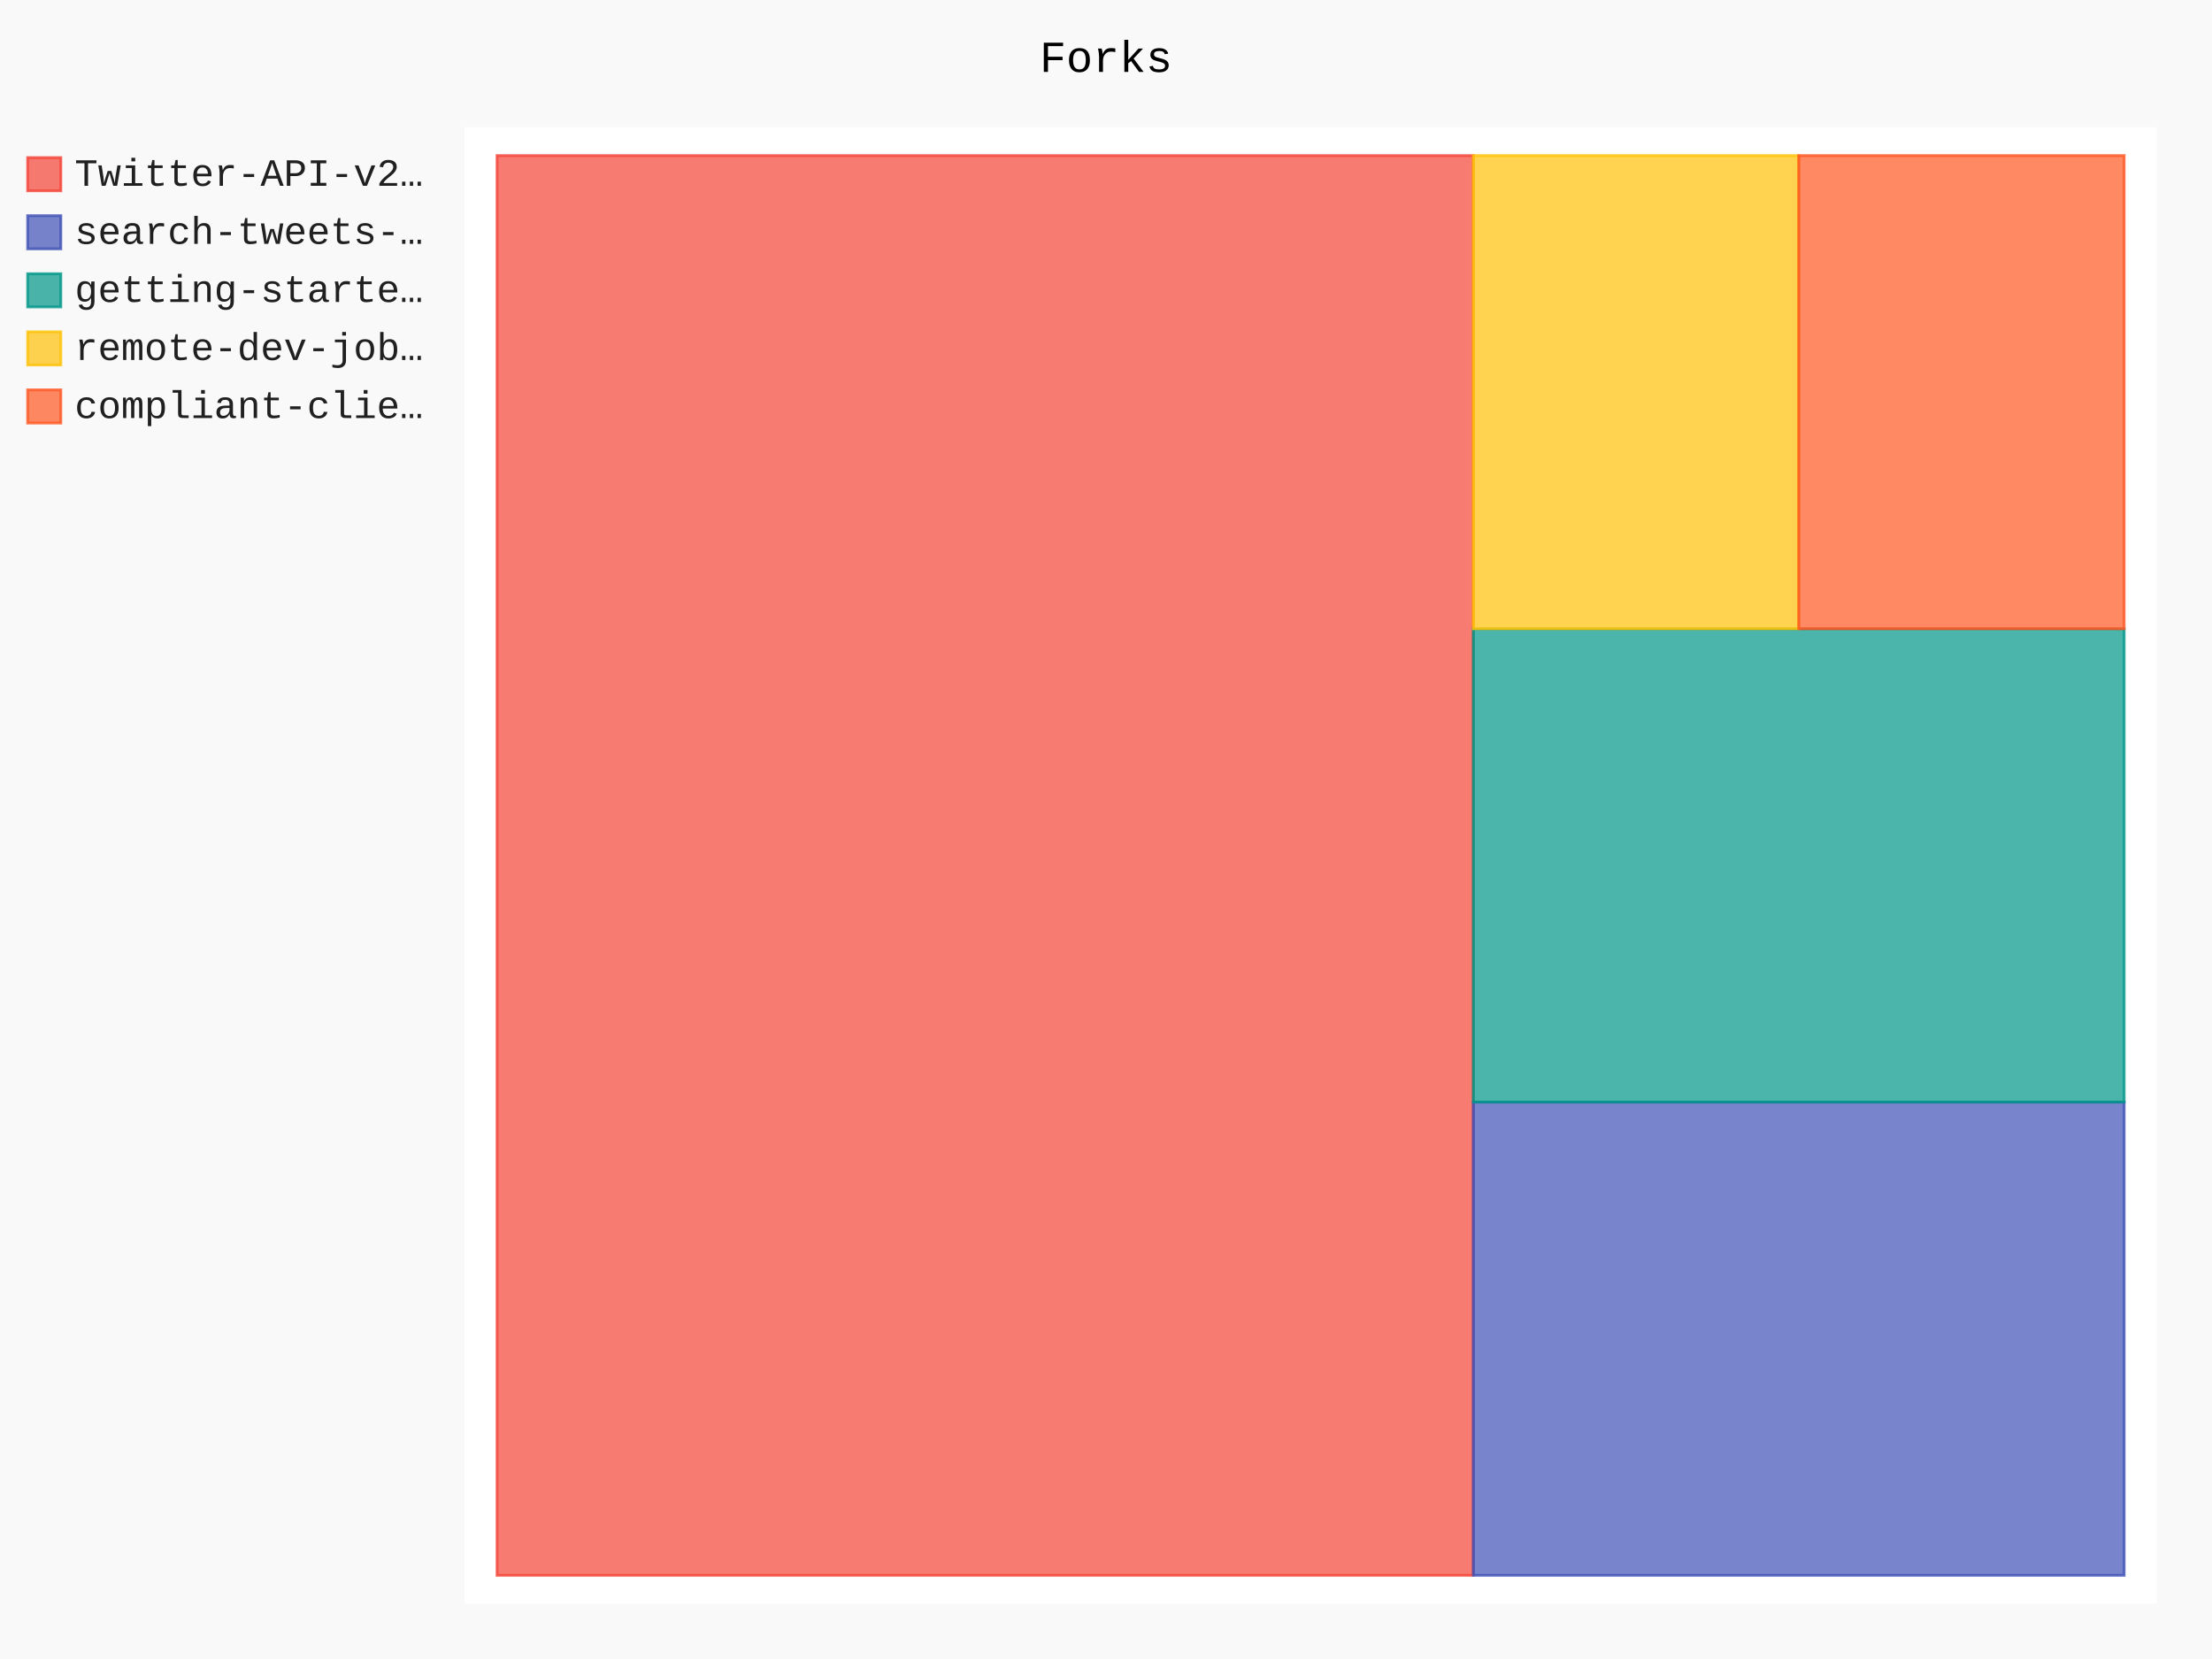
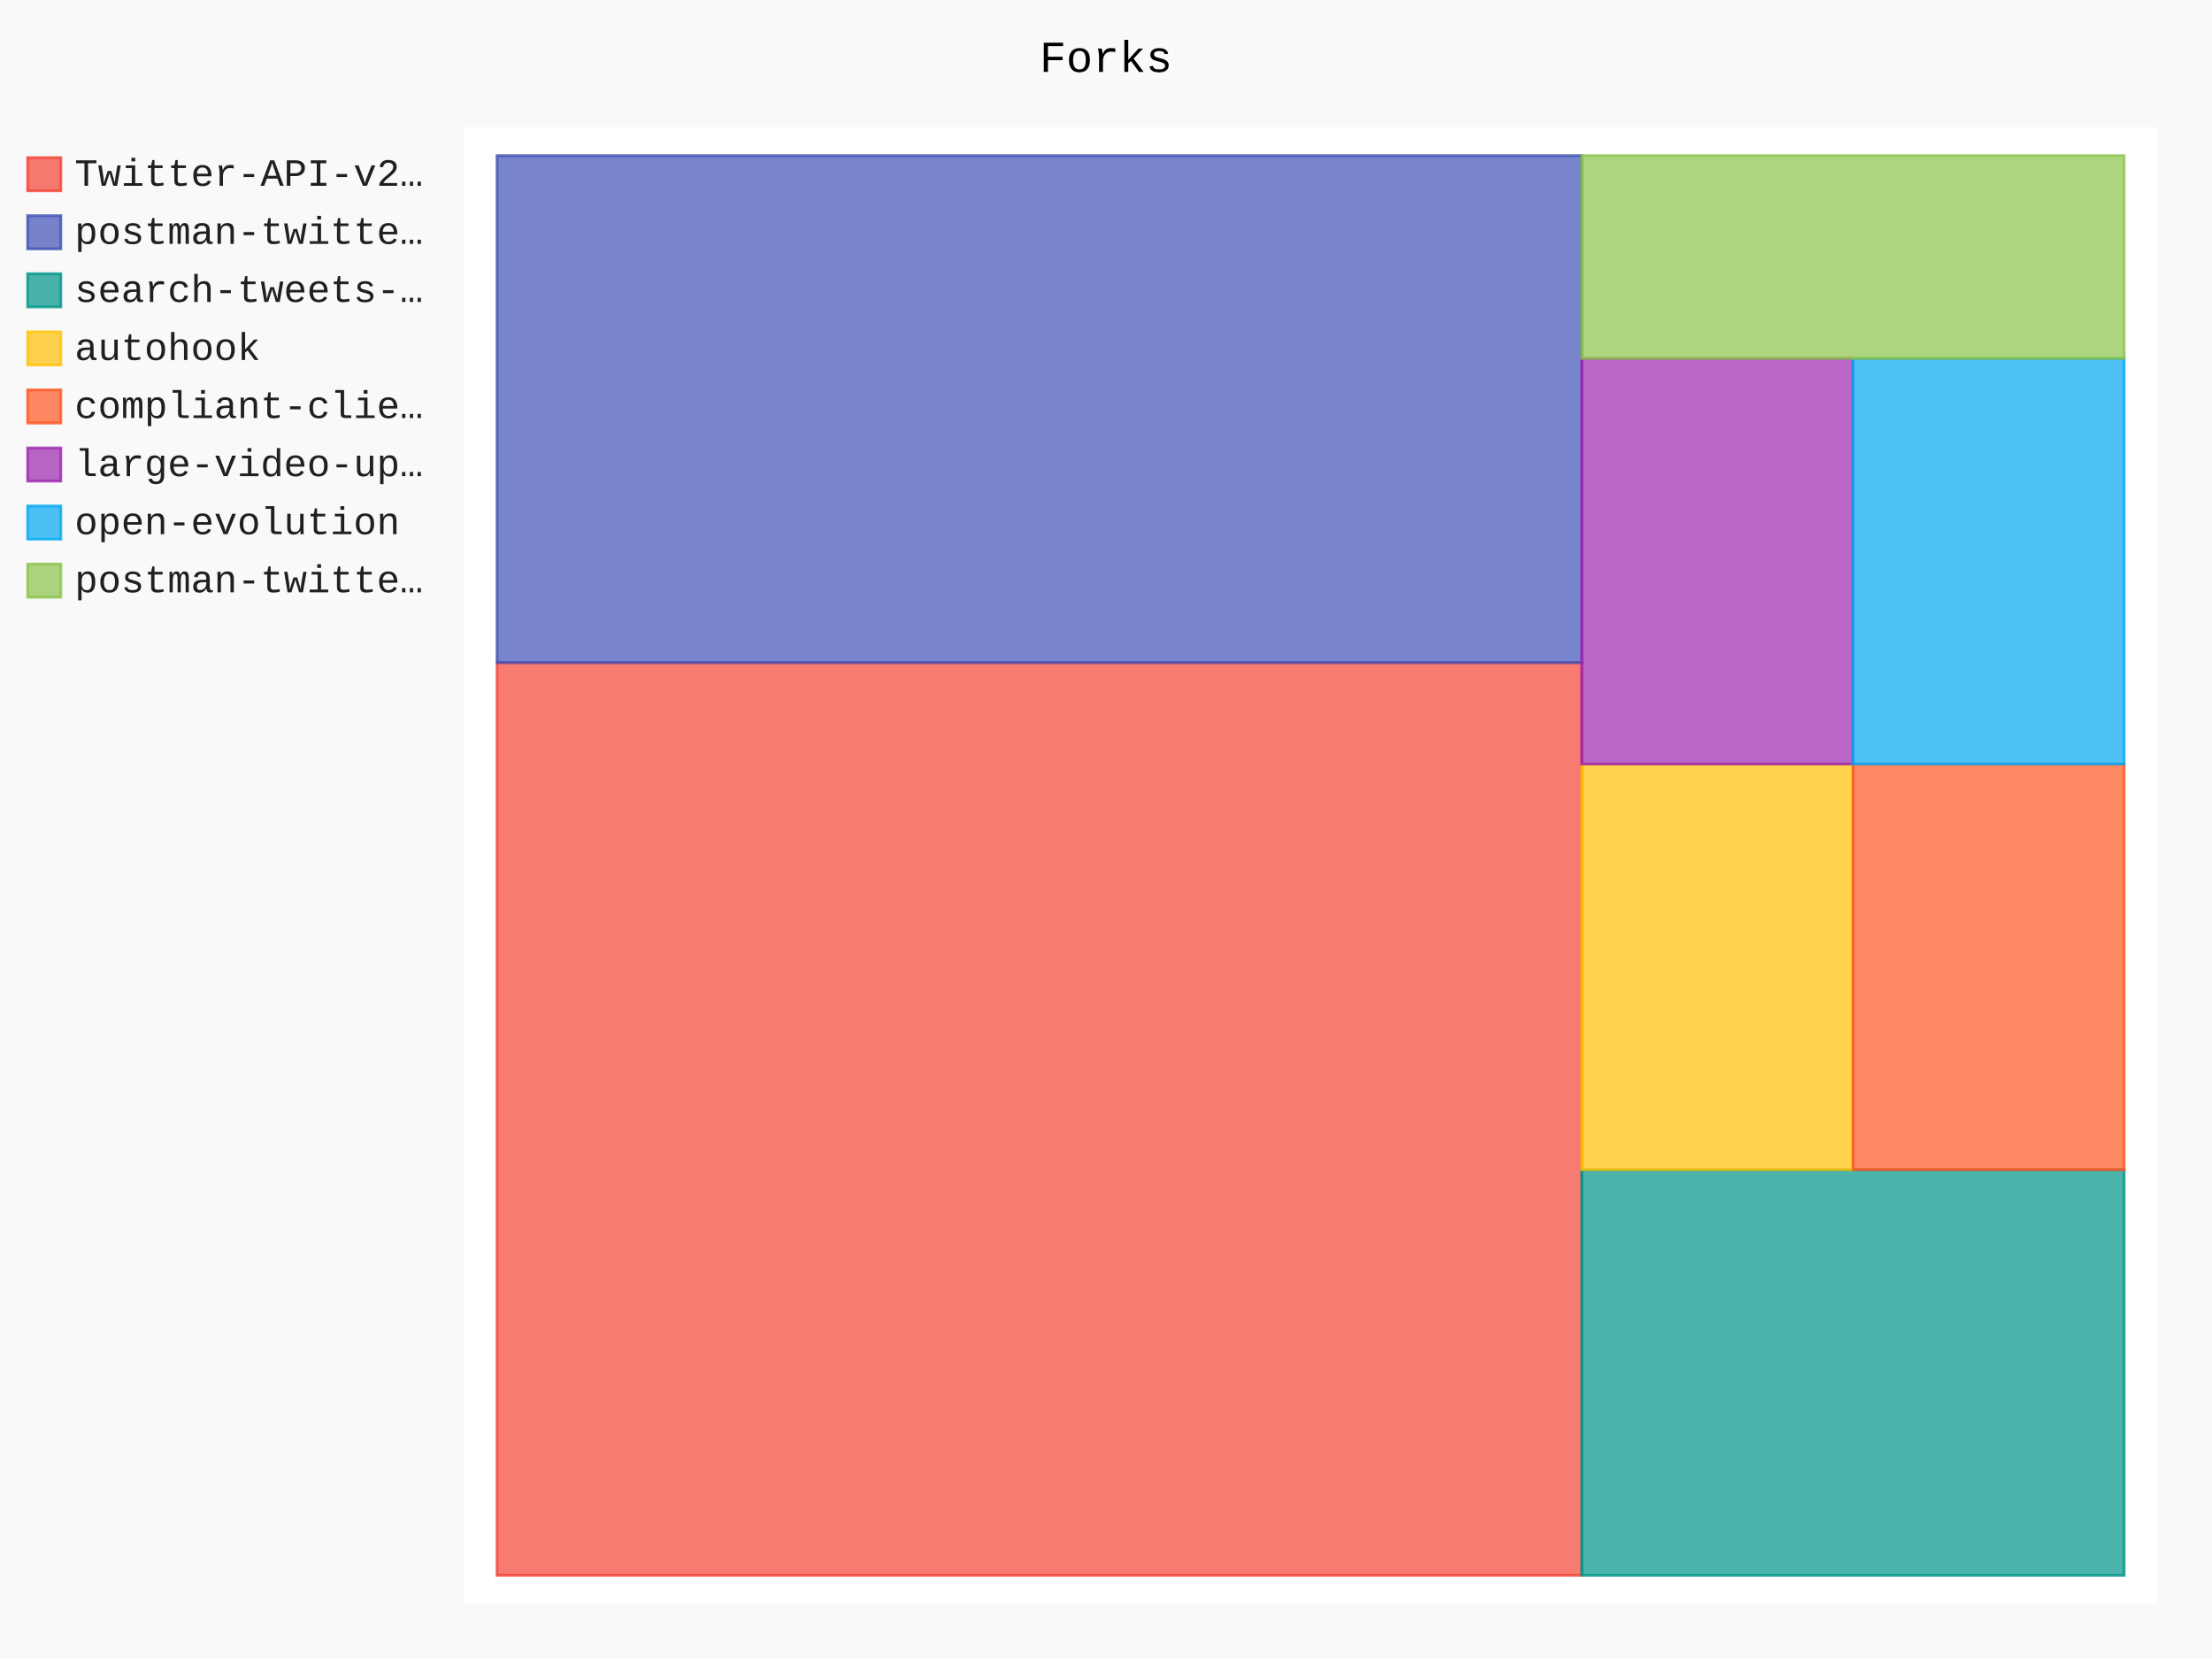
- <svg xmlns="http://www.w3.org/2000/svg" id="chart-902f1636-9a8f-4058-bc4d-e5a04a877ac1" class="pygal-chart" viewBox="0 0 800 600">
+ <svg xmlns="http://www.w3.org/2000/svg" id="chart-15ef1f9a-24f0-4f34-86b0-6f530cefc377" class="pygal-chart" viewBox="0 0 800 600">
  <defs>
-     <style type="text/css">#chart-902f1636-9a8f-4058-bc4d-e5a04a877ac1{-webkit-user-select:none;-webkit-font-smoothing:antialiased;font-family:Consolas,"Liberation Mono",Menlo,Courier,monospace}#chart-902f1636-9a8f-4058-bc4d-e5a04a877ac1 .title{font-family:Consolas,"Liberation Mono",Menlo,Courier,monospace;font-size:16px}#chart-902f1636-9a8f-4058-bc4d-e5a04a877ac1 .legends .legend text{font-family:Consolas,"Liberation Mono",Menlo,Courier,monospace;font-size:14px}#chart-902f1636-9a8f-4058-bc4d-e5a04a877ac1 .axis text{font-family:Consolas,"Liberation Mono",Menlo,Courier,monospace;font-size:10px}#chart-902f1636-9a8f-4058-bc4d-e5a04a877ac1 .axis text.major{font-family:Consolas,"Liberation Mono",Menlo,Courier,monospace;font-size:10px}#chart-902f1636-9a8f-4058-bc4d-e5a04a877ac1 .text-overlay text.value{font-family:Consolas,"Liberation Mono",Menlo,Courier,monospace;font-size:16px}#chart-902f1636-9a8f-4058-bc4d-e5a04a877ac1 .text-overlay text.label{font-family:Consolas,"Liberation Mono",Menlo,Courier,monospace;font-size:10px}#chart-902f1636-9a8f-4058-bc4d-e5a04a877ac1 .tooltip{font-family:Consolas,"Liberation Mono",Menlo,Courier,monospace;font-size:14px}#chart-902f1636-9a8f-4058-bc4d-e5a04a877ac1 text.no_data{font-family:Consolas,"Liberation Mono",Menlo,Courier,monospace;font-size:64px}
- #chart-902f1636-9a8f-4058-bc4d-e5a04a877ac1{background-color:rgba(249,249,249,1)}#chart-902f1636-9a8f-4058-bc4d-e5a04a877ac1 path,#chart-902f1636-9a8f-4058-bc4d-e5a04a877ac1 line,#chart-902f1636-9a8f-4058-bc4d-e5a04a877ac1 rect,#chart-902f1636-9a8f-4058-bc4d-e5a04a877ac1 circle{-webkit-transition:150ms;-moz-transition:150ms;transition:150ms}#chart-902f1636-9a8f-4058-bc4d-e5a04a877ac1 .graph &gt; .background{fill:rgba(249,249,249,1)}#chart-902f1636-9a8f-4058-bc4d-e5a04a877ac1 .plot &gt; .background{fill:rgba(255,255,255,1)}#chart-902f1636-9a8f-4058-bc4d-e5a04a877ac1 .graph{fill:rgba(0,0,0,.87)}#chart-902f1636-9a8f-4058-bc4d-e5a04a877ac1 text.no_data{fill:rgba(0,0,0,1)}#chart-902f1636-9a8f-4058-bc4d-e5a04a877ac1 .title{fill:rgba(0,0,0,1)}#chart-902f1636-9a8f-4058-bc4d-e5a04a877ac1 .legends .legend text{fill:rgba(0,0,0,.87)}#chart-902f1636-9a8f-4058-bc4d-e5a04a877ac1 .legends .legend:hover text{fill:rgba(0,0,0,1)}#chart-902f1636-9a8f-4058-bc4d-e5a04a877ac1 .axis .line{stroke:rgba(0,0,0,1)}#chart-902f1636-9a8f-4058-bc4d-e5a04a877ac1 .axis .guide.line{stroke:rgba(0,0,0,.54)}#chart-902f1636-9a8f-4058-bc4d-e5a04a877ac1 .axis .major.line{stroke:rgba(0,0,0,.87)}#chart-902f1636-9a8f-4058-bc4d-e5a04a877ac1 .axis text.major{fill:rgba(0,0,0,1)}#chart-902f1636-9a8f-4058-bc4d-e5a04a877ac1 .axis.y .guides:hover .guide.line,#chart-902f1636-9a8f-4058-bc4d-e5a04a877ac1 .line-graph .axis.x .guides:hover .guide.line,#chart-902f1636-9a8f-4058-bc4d-e5a04a877ac1 .stackedline-graph .axis.x .guides:hover .guide.line,#chart-902f1636-9a8f-4058-bc4d-e5a04a877ac1 .xy-graph .axis.x .guides:hover .guide.line{stroke:rgba(0,0,0,1)}#chart-902f1636-9a8f-4058-bc4d-e5a04a877ac1 .axis .guides:hover text{fill:rgba(0,0,0,1)}#chart-902f1636-9a8f-4058-bc4d-e5a04a877ac1 .reactive{fill-opacity:.7;stroke-opacity:.8}#chart-902f1636-9a8f-4058-bc4d-e5a04a877ac1 .ci{stroke:rgba(0,0,0,.87)}#chart-902f1636-9a8f-4058-bc4d-e5a04a877ac1 .reactive.active,#chart-902f1636-9a8f-4058-bc4d-e5a04a877ac1 .active .reactive{fill-opacity:.8;stroke-opacity:.9;stroke-width:4}#chart-902f1636-9a8f-4058-bc4d-e5a04a877ac1 .ci .reactive.active{stroke-width:1.5}#chart-902f1636-9a8f-4058-bc4d-e5a04a877ac1 .series text{fill:rgba(0,0,0,1)}#chart-902f1636-9a8f-4058-bc4d-e5a04a877ac1 .tooltip rect{fill:rgba(255,255,255,1);stroke:rgba(0,0,0,1);-webkit-transition:opacity 150ms;-moz-transition:opacity 150ms;transition:opacity 150ms}#chart-902f1636-9a8f-4058-bc4d-e5a04a877ac1 .tooltip .label{fill:rgba(0,0,0,.87)}#chart-902f1636-9a8f-4058-bc4d-e5a04a877ac1 .tooltip .label{fill:rgba(0,0,0,.87)}#chart-902f1636-9a8f-4058-bc4d-e5a04a877ac1 .tooltip .legend{font-size:.8em;fill:rgba(0,0,0,.54)}#chart-902f1636-9a8f-4058-bc4d-e5a04a877ac1 .tooltip .x_label{font-size:.6em;fill:rgba(0,0,0,1)}#chart-902f1636-9a8f-4058-bc4d-e5a04a877ac1 .tooltip .xlink{font-size:.5em;text-decoration:underline}#chart-902f1636-9a8f-4058-bc4d-e5a04a877ac1 .tooltip .value{font-size:1.5em}#chart-902f1636-9a8f-4058-bc4d-e5a04a877ac1 .bound{font-size:.5em}#chart-902f1636-9a8f-4058-bc4d-e5a04a877ac1 .max-value{font-size:.75em;fill:rgba(0,0,0,.54)}#chart-902f1636-9a8f-4058-bc4d-e5a04a877ac1 .map-element{fill:rgba(255,255,255,1);stroke:rgba(0,0,0,.54) !important}#chart-902f1636-9a8f-4058-bc4d-e5a04a877ac1 .map-element .reactive{fill-opacity:inherit;stroke-opacity:inherit}#chart-902f1636-9a8f-4058-bc4d-e5a04a877ac1 .color-0,#chart-902f1636-9a8f-4058-bc4d-e5a04a877ac1 .color-0 a:visited{stroke:#F44336;fill:#F44336}#chart-902f1636-9a8f-4058-bc4d-e5a04a877ac1 .color-1,#chart-902f1636-9a8f-4058-bc4d-e5a04a877ac1 .color-1 a:visited{stroke:#3F51B5;fill:#3F51B5}#chart-902f1636-9a8f-4058-bc4d-e5a04a877ac1 .color-2,#chart-902f1636-9a8f-4058-bc4d-e5a04a877ac1 .color-2 a:visited{stroke:#009688;fill:#009688}#chart-902f1636-9a8f-4058-bc4d-e5a04a877ac1 .color-3,#chart-902f1636-9a8f-4058-bc4d-e5a04a877ac1 .color-3 a:visited{stroke:#FFC107;fill:#FFC107}#chart-902f1636-9a8f-4058-bc4d-e5a04a877ac1 .color-4,#chart-902f1636-9a8f-4058-bc4d-e5a04a877ac1 .color-4 a:visited{stroke:#FF5722;fill:#FF5722}#chart-902f1636-9a8f-4058-bc4d-e5a04a877ac1 .text-overlay .color-0 text{fill:black}#chart-902f1636-9a8f-4058-bc4d-e5a04a877ac1 .text-overlay .color-1 text{fill:black}#chart-902f1636-9a8f-4058-bc4d-e5a04a877ac1 .text-overlay .color-2 text{fill:black}#chart-902f1636-9a8f-4058-bc4d-e5a04a877ac1 .text-overlay .color-3 text{fill:black}#chart-902f1636-9a8f-4058-bc4d-e5a04a877ac1 .text-overlay .color-4 text{fill:black}
- #chart-902f1636-9a8f-4058-bc4d-e5a04a877ac1 text.no_data{text-anchor:middle}#chart-902f1636-9a8f-4058-bc4d-e5a04a877ac1 .guide.line{fill:none}#chart-902f1636-9a8f-4058-bc4d-e5a04a877ac1 .centered{text-anchor:middle}#chart-902f1636-9a8f-4058-bc4d-e5a04a877ac1 .title{text-anchor:middle}#chart-902f1636-9a8f-4058-bc4d-e5a04a877ac1 .legends .legend text{fill-opacity:1}#chart-902f1636-9a8f-4058-bc4d-e5a04a877ac1 .axis.x text{text-anchor:middle}#chart-902f1636-9a8f-4058-bc4d-e5a04a877ac1 .axis.x:not(.web) text[transform]{text-anchor:start}#chart-902f1636-9a8f-4058-bc4d-e5a04a877ac1 .axis.x:not(.web) text[transform].backwards{text-anchor:end}#chart-902f1636-9a8f-4058-bc4d-e5a04a877ac1 .axis.y text{text-anchor:end}#chart-902f1636-9a8f-4058-bc4d-e5a04a877ac1 .axis.y text[transform].backwards{text-anchor:start}#chart-902f1636-9a8f-4058-bc4d-e5a04a877ac1 .axis.y2 text{text-anchor:start}#chart-902f1636-9a8f-4058-bc4d-e5a04a877ac1 .axis.y2 text[transform].backwards{text-anchor:end}#chart-902f1636-9a8f-4058-bc4d-e5a04a877ac1 .axis .guide.line{stroke-dasharray:4,4}#chart-902f1636-9a8f-4058-bc4d-e5a04a877ac1 .axis .major.guide.line{stroke-dasharray:6,6}#chart-902f1636-9a8f-4058-bc4d-e5a04a877ac1 .horizontal .axis.y .guide.line,#chart-902f1636-9a8f-4058-bc4d-e5a04a877ac1 .horizontal .axis.y2 .guide.line,#chart-902f1636-9a8f-4058-bc4d-e5a04a877ac1 .vertical .axis.x .guide.line{opacity:0}#chart-902f1636-9a8f-4058-bc4d-e5a04a877ac1 .horizontal .axis.always_show .guide.line,#chart-902f1636-9a8f-4058-bc4d-e5a04a877ac1 .vertical .axis.always_show .guide.line{opacity:1 !important}#chart-902f1636-9a8f-4058-bc4d-e5a04a877ac1 .axis.y .guides:hover .guide.line,#chart-902f1636-9a8f-4058-bc4d-e5a04a877ac1 .axis.y2 .guides:hover .guide.line,#chart-902f1636-9a8f-4058-bc4d-e5a04a877ac1 .axis.x .guides:hover .guide.line{opacity:1}#chart-902f1636-9a8f-4058-bc4d-e5a04a877ac1 .axis .guides:hover text{opacity:1}#chart-902f1636-9a8f-4058-bc4d-e5a04a877ac1 .nofill{fill:none}#chart-902f1636-9a8f-4058-bc4d-e5a04a877ac1 .subtle-fill{fill-opacity:.2}#chart-902f1636-9a8f-4058-bc4d-e5a04a877ac1 .dot{stroke-width:1px;fill-opacity:1}#chart-902f1636-9a8f-4058-bc4d-e5a04a877ac1 .dot.active{stroke-width:5px}#chart-902f1636-9a8f-4058-bc4d-e5a04a877ac1 .dot.negative{fill:transparent}#chart-902f1636-9a8f-4058-bc4d-e5a04a877ac1 text,#chart-902f1636-9a8f-4058-bc4d-e5a04a877ac1 tspan{stroke:none !important}#chart-902f1636-9a8f-4058-bc4d-e5a04a877ac1 .series text.active{opacity:1}#chart-902f1636-9a8f-4058-bc4d-e5a04a877ac1 .tooltip rect{fill-opacity:.95;stroke-width:.5}#chart-902f1636-9a8f-4058-bc4d-e5a04a877ac1 .tooltip text{fill-opacity:1}#chart-902f1636-9a8f-4058-bc4d-e5a04a877ac1 .showable{visibility:hidden}#chart-902f1636-9a8f-4058-bc4d-e5a04a877ac1 .showable.shown{visibility:visible}#chart-902f1636-9a8f-4058-bc4d-e5a04a877ac1 .gauge-background{fill:rgba(229,229,229,1);stroke:none}#chart-902f1636-9a8f-4058-bc4d-e5a04a877ac1 .bg-lines{stroke:rgba(249,249,249,1);stroke-width:2px}</style>
+     <style type="text/css">#chart-15ef1f9a-24f0-4f34-86b0-6f530cefc377{-webkit-user-select:none;-webkit-font-smoothing:antialiased;font-family:Consolas,"Liberation Mono",Menlo,Courier,monospace}#chart-15ef1f9a-24f0-4f34-86b0-6f530cefc377 .title{font-family:Consolas,"Liberation Mono",Menlo,Courier,monospace;font-size:16px}#chart-15ef1f9a-24f0-4f34-86b0-6f530cefc377 .legends .legend text{font-family:Consolas,"Liberation Mono",Menlo,Courier,monospace;font-size:14px}#chart-15ef1f9a-24f0-4f34-86b0-6f530cefc377 .axis text{font-family:Consolas,"Liberation Mono",Menlo,Courier,monospace;font-size:10px}#chart-15ef1f9a-24f0-4f34-86b0-6f530cefc377 .axis text.major{font-family:Consolas,"Liberation Mono",Menlo,Courier,monospace;font-size:10px}#chart-15ef1f9a-24f0-4f34-86b0-6f530cefc377 .text-overlay text.value{font-family:Consolas,"Liberation Mono",Menlo,Courier,monospace;font-size:16px}#chart-15ef1f9a-24f0-4f34-86b0-6f530cefc377 .text-overlay text.label{font-family:Consolas,"Liberation Mono",Menlo,Courier,monospace;font-size:10px}#chart-15ef1f9a-24f0-4f34-86b0-6f530cefc377 .tooltip{font-family:Consolas,"Liberation Mono",Menlo,Courier,monospace;font-size:14px}#chart-15ef1f9a-24f0-4f34-86b0-6f530cefc377 text.no_data{font-family:Consolas,"Liberation Mono",Menlo,Courier,monospace;font-size:64px}
+ #chart-15ef1f9a-24f0-4f34-86b0-6f530cefc377{background-color:rgba(249,249,249,1)}#chart-15ef1f9a-24f0-4f34-86b0-6f530cefc377 path,#chart-15ef1f9a-24f0-4f34-86b0-6f530cefc377 line,#chart-15ef1f9a-24f0-4f34-86b0-6f530cefc377 rect,#chart-15ef1f9a-24f0-4f34-86b0-6f530cefc377 circle{-webkit-transition:150ms;-moz-transition:150ms;transition:150ms}#chart-15ef1f9a-24f0-4f34-86b0-6f530cefc377 .graph &gt; .background{fill:rgba(249,249,249,1)}#chart-15ef1f9a-24f0-4f34-86b0-6f530cefc377 .plot &gt; .background{fill:rgba(255,255,255,1)}#chart-15ef1f9a-24f0-4f34-86b0-6f530cefc377 .graph{fill:rgba(0,0,0,.87)}#chart-15ef1f9a-24f0-4f34-86b0-6f530cefc377 text.no_data{fill:rgba(0,0,0,1)}#chart-15ef1f9a-24f0-4f34-86b0-6f530cefc377 .title{fill:rgba(0,0,0,1)}#chart-15ef1f9a-24f0-4f34-86b0-6f530cefc377 .legends .legend text{fill:rgba(0,0,0,.87)}#chart-15ef1f9a-24f0-4f34-86b0-6f530cefc377 .legends .legend:hover text{fill:rgba(0,0,0,1)}#chart-15ef1f9a-24f0-4f34-86b0-6f530cefc377 .axis .line{stroke:rgba(0,0,0,1)}#chart-15ef1f9a-24f0-4f34-86b0-6f530cefc377 .axis .guide.line{stroke:rgba(0,0,0,.54)}#chart-15ef1f9a-24f0-4f34-86b0-6f530cefc377 .axis .major.line{stroke:rgba(0,0,0,.87)}#chart-15ef1f9a-24f0-4f34-86b0-6f530cefc377 .axis text.major{fill:rgba(0,0,0,1)}#chart-15ef1f9a-24f0-4f34-86b0-6f530cefc377 .axis.y .guides:hover .guide.line,#chart-15ef1f9a-24f0-4f34-86b0-6f530cefc377 .line-graph .axis.x .guides:hover .guide.line,#chart-15ef1f9a-24f0-4f34-86b0-6f530cefc377 .stackedline-graph .axis.x .guides:hover .guide.line,#chart-15ef1f9a-24f0-4f34-86b0-6f530cefc377 .xy-graph .axis.x .guides:hover .guide.line{stroke:rgba(0,0,0,1)}#chart-15ef1f9a-24f0-4f34-86b0-6f530cefc377 .axis .guides:hover text{fill:rgba(0,0,0,1)}#chart-15ef1f9a-24f0-4f34-86b0-6f530cefc377 .reactive{fill-opacity:.7;stroke-opacity:.8}#chart-15ef1f9a-24f0-4f34-86b0-6f530cefc377 .ci{stroke:rgba(0,0,0,.87)}#chart-15ef1f9a-24f0-4f34-86b0-6f530cefc377 .reactive.active,#chart-15ef1f9a-24f0-4f34-86b0-6f530cefc377 .active .reactive{fill-opacity:.8;stroke-opacity:.9;stroke-width:4}#chart-15ef1f9a-24f0-4f34-86b0-6f530cefc377 .ci .reactive.active{stroke-width:1.5}#chart-15ef1f9a-24f0-4f34-86b0-6f530cefc377 .series text{fill:rgba(0,0,0,1)}#chart-15ef1f9a-24f0-4f34-86b0-6f530cefc377 .tooltip rect{fill:rgba(255,255,255,1);stroke:rgba(0,0,0,1);-webkit-transition:opacity 150ms;-moz-transition:opacity 150ms;transition:opacity 150ms}#chart-15ef1f9a-24f0-4f34-86b0-6f530cefc377 .tooltip .label{fill:rgba(0,0,0,.87)}#chart-15ef1f9a-24f0-4f34-86b0-6f530cefc377 .tooltip .label{fill:rgba(0,0,0,.87)}#chart-15ef1f9a-24f0-4f34-86b0-6f530cefc377 .tooltip .legend{font-size:.8em;fill:rgba(0,0,0,.54)}#chart-15ef1f9a-24f0-4f34-86b0-6f530cefc377 .tooltip .x_label{font-size:.6em;fill:rgba(0,0,0,1)}#chart-15ef1f9a-24f0-4f34-86b0-6f530cefc377 .tooltip .xlink{font-size:.5em;text-decoration:underline}#chart-15ef1f9a-24f0-4f34-86b0-6f530cefc377 .tooltip .value{font-size:1.5em}#chart-15ef1f9a-24f0-4f34-86b0-6f530cefc377 .bound{font-size:.5em}#chart-15ef1f9a-24f0-4f34-86b0-6f530cefc377 .max-value{font-size:.75em;fill:rgba(0,0,0,.54)}#chart-15ef1f9a-24f0-4f34-86b0-6f530cefc377 .map-element{fill:rgba(255,255,255,1);stroke:rgba(0,0,0,.54) !important}#chart-15ef1f9a-24f0-4f34-86b0-6f530cefc377 .map-element .reactive{fill-opacity:inherit;stroke-opacity:inherit}#chart-15ef1f9a-24f0-4f34-86b0-6f530cefc377 .color-0,#chart-15ef1f9a-24f0-4f34-86b0-6f530cefc377 .color-0 a:visited{stroke:#F44336;fill:#F44336}#chart-15ef1f9a-24f0-4f34-86b0-6f530cefc377 .color-1,#chart-15ef1f9a-24f0-4f34-86b0-6f530cefc377 .color-1 a:visited{stroke:#3F51B5;fill:#3F51B5}#chart-15ef1f9a-24f0-4f34-86b0-6f530cefc377 .color-2,#chart-15ef1f9a-24f0-4f34-86b0-6f530cefc377 .color-2 a:visited{stroke:#009688;fill:#009688}#chart-15ef1f9a-24f0-4f34-86b0-6f530cefc377 .color-3,#chart-15ef1f9a-24f0-4f34-86b0-6f530cefc377 .color-3 a:visited{stroke:#FFC107;fill:#FFC107}#chart-15ef1f9a-24f0-4f34-86b0-6f530cefc377 .color-4,#chart-15ef1f9a-24f0-4f34-86b0-6f530cefc377 .color-4 a:visited{stroke:#FF5722;fill:#FF5722}#chart-15ef1f9a-24f0-4f34-86b0-6f530cefc377 .color-5,#chart-15ef1f9a-24f0-4f34-86b0-6f530cefc377 .color-5 a:visited{stroke:#9C27B0;fill:#9C27B0}#chart-15ef1f9a-24f0-4f34-86b0-6f530cefc377 .color-6,#chart-15ef1f9a-24f0-4f34-86b0-6f530cefc377 .color-6 a:visited{stroke:#03A9F4;fill:#03A9F4}#chart-15ef1f9a-24f0-4f34-86b0-6f530cefc377 .color-7,#chart-15ef1f9a-24f0-4f34-86b0-6f530cefc377 .color-7 a:visited{stroke:#8BC34A;fill:#8BC34A}#chart-15ef1f9a-24f0-4f34-86b0-6f530cefc377 .text-overlay .color-0 text{fill:black}#chart-15ef1f9a-24f0-4f34-86b0-6f530cefc377 .text-overlay .color-1 text{fill:black}#chart-15ef1f9a-24f0-4f34-86b0-6f530cefc377 .text-overlay .color-2 text{fill:black}#chart-15ef1f9a-24f0-4f34-86b0-6f530cefc377 .text-overlay .color-3 text{fill:black}#chart-15ef1f9a-24f0-4f34-86b0-6f530cefc377 .text-overlay .color-4 text{fill:black}#chart-15ef1f9a-24f0-4f34-86b0-6f530cefc377 .text-overlay .color-5 text{fill:black}#chart-15ef1f9a-24f0-4f34-86b0-6f530cefc377 .text-overlay .color-6 text{fill:black}#chart-15ef1f9a-24f0-4f34-86b0-6f530cefc377 .text-overlay .color-7 text{fill:black}
+ #chart-15ef1f9a-24f0-4f34-86b0-6f530cefc377 text.no_data{text-anchor:middle}#chart-15ef1f9a-24f0-4f34-86b0-6f530cefc377 .guide.line{fill:none}#chart-15ef1f9a-24f0-4f34-86b0-6f530cefc377 .centered{text-anchor:middle}#chart-15ef1f9a-24f0-4f34-86b0-6f530cefc377 .title{text-anchor:middle}#chart-15ef1f9a-24f0-4f34-86b0-6f530cefc377 .legends .legend text{fill-opacity:1}#chart-15ef1f9a-24f0-4f34-86b0-6f530cefc377 .axis.x text{text-anchor:middle}#chart-15ef1f9a-24f0-4f34-86b0-6f530cefc377 .axis.x:not(.web) text[transform]{text-anchor:start}#chart-15ef1f9a-24f0-4f34-86b0-6f530cefc377 .axis.x:not(.web) text[transform].backwards{text-anchor:end}#chart-15ef1f9a-24f0-4f34-86b0-6f530cefc377 .axis.y text{text-anchor:end}#chart-15ef1f9a-24f0-4f34-86b0-6f530cefc377 .axis.y text[transform].backwards{text-anchor:start}#chart-15ef1f9a-24f0-4f34-86b0-6f530cefc377 .axis.y2 text{text-anchor:start}#chart-15ef1f9a-24f0-4f34-86b0-6f530cefc377 .axis.y2 text[transform].backwards{text-anchor:end}#chart-15ef1f9a-24f0-4f34-86b0-6f530cefc377 .axis .guide.line{stroke-dasharray:4,4}#chart-15ef1f9a-24f0-4f34-86b0-6f530cefc377 .axis .major.guide.line{stroke-dasharray:6,6}#chart-15ef1f9a-24f0-4f34-86b0-6f530cefc377 .horizontal .axis.y .guide.line,#chart-15ef1f9a-24f0-4f34-86b0-6f530cefc377 .horizontal .axis.y2 .guide.line,#chart-15ef1f9a-24f0-4f34-86b0-6f530cefc377 .vertical .axis.x .guide.line{opacity:0}#chart-15ef1f9a-24f0-4f34-86b0-6f530cefc377 .horizontal .axis.always_show .guide.line,#chart-15ef1f9a-24f0-4f34-86b0-6f530cefc377 .vertical .axis.always_show .guide.line{opacity:1 !important}#chart-15ef1f9a-24f0-4f34-86b0-6f530cefc377 .axis.y .guides:hover .guide.line,#chart-15ef1f9a-24f0-4f34-86b0-6f530cefc377 .axis.y2 .guides:hover .guide.line,#chart-15ef1f9a-24f0-4f34-86b0-6f530cefc377 .axis.x .guides:hover .guide.line{opacity:1}#chart-15ef1f9a-24f0-4f34-86b0-6f530cefc377 .axis .guides:hover text{opacity:1}#chart-15ef1f9a-24f0-4f34-86b0-6f530cefc377 .nofill{fill:none}#chart-15ef1f9a-24f0-4f34-86b0-6f530cefc377 .subtle-fill{fill-opacity:.2}#chart-15ef1f9a-24f0-4f34-86b0-6f530cefc377 .dot{stroke-width:1px;fill-opacity:1}#chart-15ef1f9a-24f0-4f34-86b0-6f530cefc377 .dot.active{stroke-width:5px}#chart-15ef1f9a-24f0-4f34-86b0-6f530cefc377 .dot.negative{fill:transparent}#chart-15ef1f9a-24f0-4f34-86b0-6f530cefc377 text,#chart-15ef1f9a-24f0-4f34-86b0-6f530cefc377 tspan{stroke:none !important}#chart-15ef1f9a-24f0-4f34-86b0-6f530cefc377 .series text.active{opacity:1}#chart-15ef1f9a-24f0-4f34-86b0-6f530cefc377 .tooltip rect{fill-opacity:.95;stroke-width:.5}#chart-15ef1f9a-24f0-4f34-86b0-6f530cefc377 .tooltip text{fill-opacity:1}#chart-15ef1f9a-24f0-4f34-86b0-6f530cefc377 .showable{visibility:hidden}#chart-15ef1f9a-24f0-4f34-86b0-6f530cefc377 .showable.shown{visibility:visible}#chart-15ef1f9a-24f0-4f34-86b0-6f530cefc377 .gauge-background{fill:rgba(229,229,229,1);stroke:none}#chart-15ef1f9a-24f0-4f34-86b0-6f530cefc377 .bg-lines{stroke:rgba(249,249,249,1);stroke-width:2px}</style>
  </defs>
  <g class="graph treemap-graph vertical">
    <rect x="0" y="0" width="800" height="600" class="background" />
    <g transform="translate(168, 46)" class="plot">
      <rect x="0" y="0" width="612.0" height="534" class="background" />
      <g class="series serie-0 color-0">
        <g class="rects">
          <g class="rect">
-             <rect x="11.769" y="10.269" width="353.077" height="513.462" class="rect reactive tooltip-trigger" />
+             <rect x="11.769" y="193.648" width="392.308" height="330.082" class="rect reactive tooltip-trigger" />
          </g>
        </g>
      </g>
      <g class="series serie-1 color-1">
        <g class="rects">
          <g class="rect">
-             <rect x="364.846" y="352.577" width="235.385" height="171.154" class="rect reactive tooltip-trigger" />
+             <rect x="11.769" y="10.269" width="392.308" height="183.379" class="rect reactive tooltip-trigger" />
          </g>
        </g>
      </g>
      <g class="series serie-2 color-2">
        <g class="rects">
          <g class="rect">
-             <rect x="364.846" y="181.423" width="235.385" height="171.154" class="rect reactive tooltip-trigger" />
+             <rect x="404.077" y="377.027" width="196.154" height="146.703" class="rect reactive tooltip-trigger" />
          </g>
        </g>
      </g>
      <g class="series serie-3 color-3">
        <g class="rects">
          <g class="rect">
-             <rect x="364.846" y="10.269" width="117.692" height="171.154" class="rect reactive tooltip-trigger" />
+             <rect x="404.077" y="230.324" width="98.077" height="146.703" class="rect reactive tooltip-trigger" />
          </g>
        </g>
      </g>
      <g class="series serie-4 color-4">
        <g class="rects">
          <g class="rect">
-             <rect x="482.538" y="10.269" width="117.692" height="171.154" class="rect reactive tooltip-trigger" />
+             <rect x="502.154" y="230.324" width="98.077" height="146.703" class="rect reactive tooltip-trigger" />
+           </g>
+         </g>
+       </g>
+       <g class="series serie-5 color-5">
+         <g class="rects">
+           <g class="rect">
+             <rect x="404.077" y="83.621" width="98.077" height="146.703" class="rect reactive tooltip-trigger" />
+           </g>
+         </g>
+       </g>
+       <g class="series serie-6 color-6">
+         <g class="rects">
+           <g class="rect">
+             <rect x="502.154" y="83.621" width="98.077" height="146.703" class="rect reactive tooltip-trigger" />
+           </g>
+         </g>
+       </g>
+       <g class="series serie-7 color-7">
+         <g class="rects">
+           <g class="rect">
+             <rect x="404.077" y="10.269" width="196.154" height="73.352" class="rect reactive tooltip-trigger" />
          </g>
        </g>
      </g>
    </g>
    <g class="titles">
      <text x="400.0" y="26" class="title plot_title">Forks</text>
    </g>
    <g transform="translate(168, 46)" class="plot overlay">
      <g class="series serie-0 color-0" />
      <g class="series serie-1 color-1" />
      <g class="series serie-2 color-2" />
      <g class="series serie-3 color-3" />
      <g class="series serie-4 color-4" />
+       <g class="series serie-5 color-5" />
+       <g class="series serie-6 color-6" />
+       <g class="series serie-7 color-7" />
    </g>
    <g transform="translate(168, 46)" class="plot text-overlay">
      <g class="series serie-0 color-0" />
      <g class="series serie-1 color-1" />
      <g class="series serie-2 color-2" />
      <g class="series serie-3 color-3" />
      <g class="series serie-4 color-4" />
+       <g class="series serie-5 color-5" />
+       <g class="series serie-6 color-6" />
+       <g class="series serie-7 color-7" />
    </g>
    <g transform="translate(168, 46)" class="plot tooltip-overlay">
      <g transform="translate(0 0)" style="opacity: 0" class="tooltip">
        <rect rx="0" ry="0" width="0" height="0" class="tooltip-box" />
        <g class="text" />
      </g>
    </g>
    <g transform="translate(10, 56)" class="legends">
      <g id="activate-serie-0" class="legend reactive activate-serie">
        <rect x="0.0" y="1.0" width="12" height="12" class="color-0 reactive" />
        <text x="17.0" y="11.2">Twitter-API-v2…</text>
      </g>
      <g id="activate-serie-1" class="legend reactive activate-serie">
        <rect x="0.0" y="22.0" width="12" height="12" class="color-1 reactive" />
-         <text x="17.0" y="32.2">search-tweets-…</text>
+         <text x="17.0" y="32.2">postman-twitte…</text>
      </g>
      <g id="activate-serie-2" class="legend reactive activate-serie">
        <rect x="0.0" y="43.0" width="12" height="12" class="color-2 reactive" />
-         <text x="17.0" y="53.2">getting-starte…</text>
+         <text x="17.0" y="53.2">search-tweets-…</text>
      </g>
      <g id="activate-serie-3" class="legend reactive activate-serie">
        <rect x="0.0" y="64.0" width="12" height="12" class="color-3 reactive" />
-         <text x="17.0" y="74.2">remote-dev-job…</text>
+         <text x="17.0" y="74.2">autohook</text>
      </g>
      <g id="activate-serie-4" class="legend reactive activate-serie">
        <rect x="0.0" y="85.0" width="12" height="12" class="color-4 reactive" />
        <text x="17.0" y="95.2">compliant-clie…</text>
      </g>
+       <g id="activate-serie-5" class="legend reactive activate-serie">
+         <rect x="0.0" y="106.0" width="12" height="12" class="color-5 reactive" />
+         <text x="17.0" y="116.2">large-video-up…</text>
+       </g>
+       <g id="activate-serie-6" class="legend reactive activate-serie">
+         <rect x="0.0" y="127.0" width="12" height="12" class="color-6 reactive" />
+         <text x="17.0" y="137.2">open-evolution</text>
+       </g>
+       <g id="activate-serie-7" class="legend reactive activate-serie">
+         <rect x="0.0" y="148.0" width="12" height="12" class="color-7 reactive" />
+         <text x="17.0" y="158.2">postman-twitte…</text>
+       </g>
    </g>
    <g transform="translate(790, 56)" class="legends" />
  </g>
</svg>
